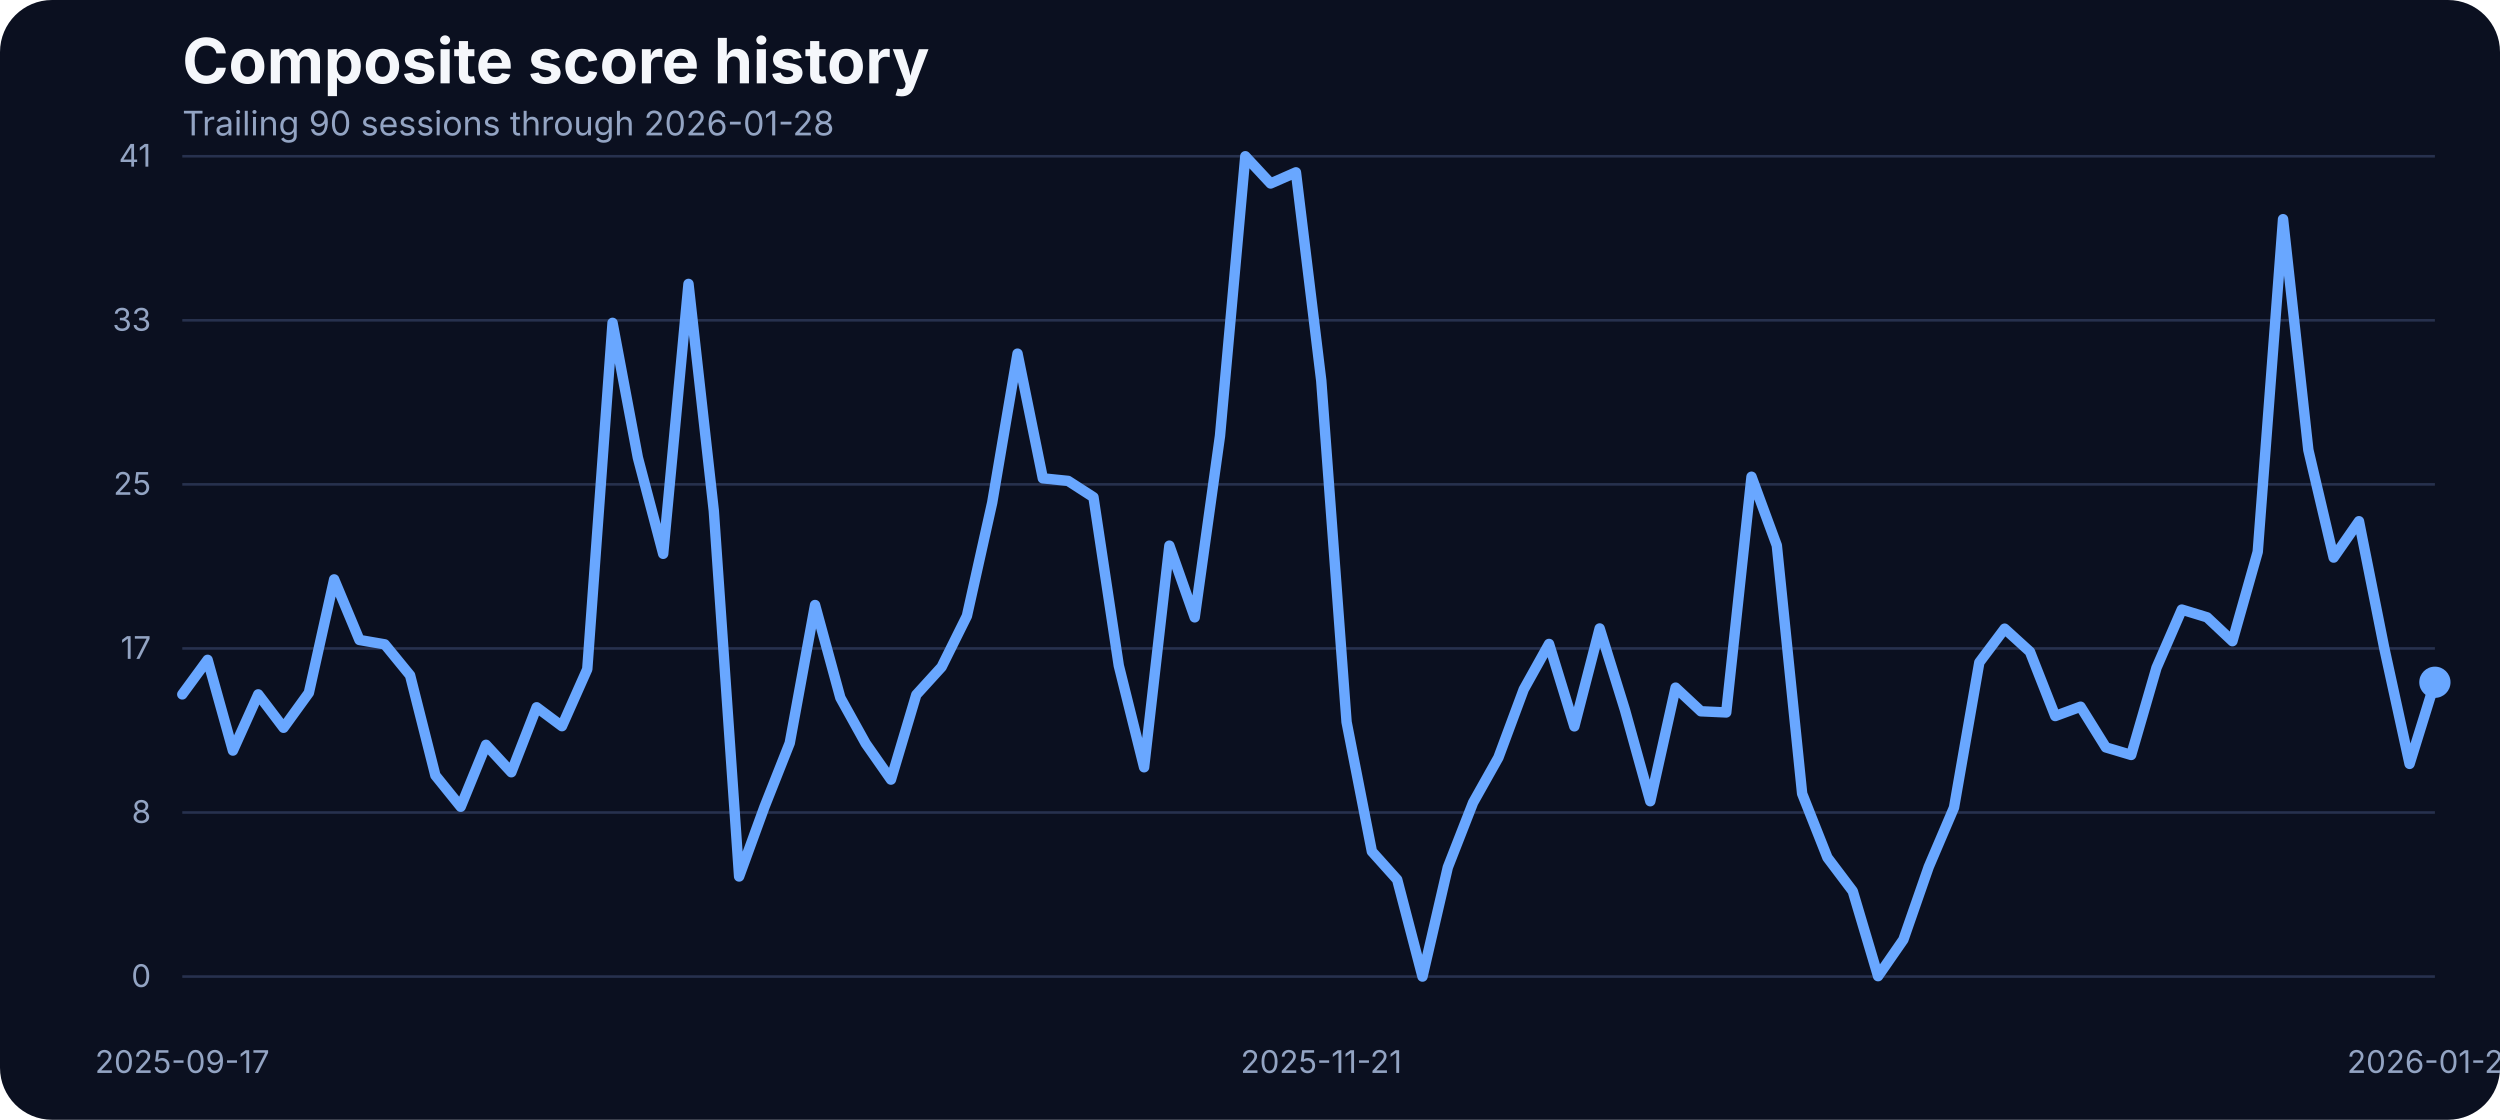
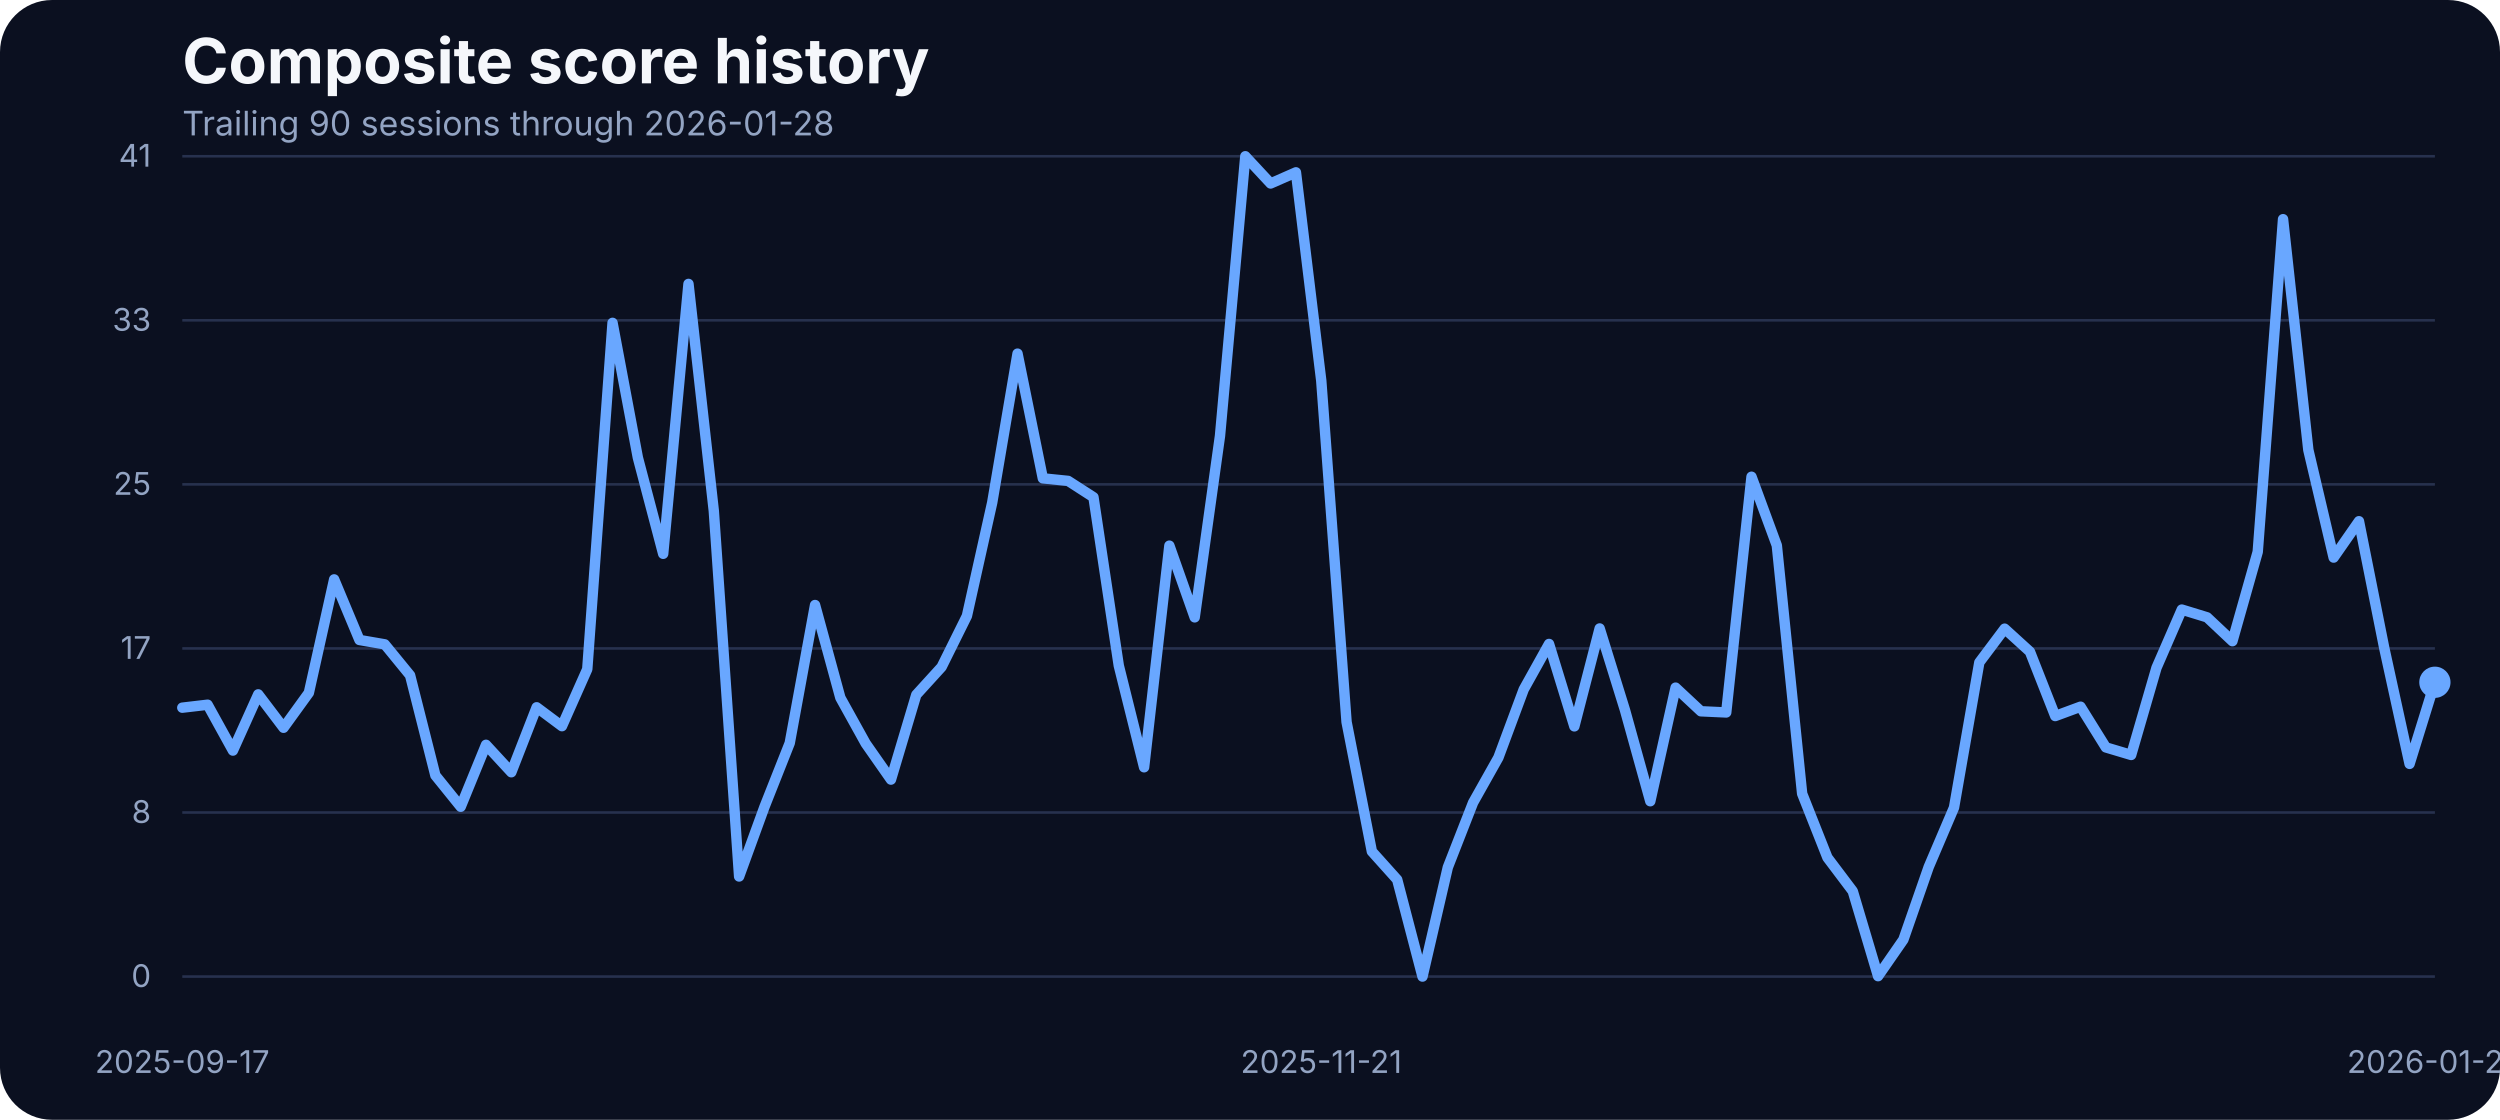
<svg xmlns="http://www.w3.org/2000/svg" width="960" height="430" viewBox="0 0 960 430" role="img" aria-label="Composite score history">
  <rect width="100%" height="100%" fill="#0b1020" rx="20" />
  <text x="70" y="32" fill="#f5f7fb" font-family="Inter, Arial, sans-serif" font-size="24" font-weight="700">Composite score history</text>
  <text x="70" y="52" fill="#93a4c3" font-family="Inter, Arial, sans-serif" font-size="13">Trailing 90 sessions through 2026-01-28</text>
  <line x1="70" x2="935" y1="375.00" y2="375.00" stroke="#27314e" stroke-width="1" />
  <text x="58" y="379.00" text-anchor="end" fill="#93a4c3" font-family="Inter, Arial, sans-serif" font-size="12">0</text>
  <line x1="70" x2="935" y1="312.00" y2="312.00" stroke="#27314e" stroke-width="1" />
  <text x="58" y="316.00" text-anchor="end" fill="#93a4c3" font-family="Inter, Arial, sans-serif" font-size="12">8</text>
  <line x1="70" x2="935" y1="249.00" y2="249.00" stroke="#27314e" stroke-width="1" />
  <text x="58" y="253.00" text-anchor="end" fill="#93a4c3" font-family="Inter, Arial, sans-serif" font-size="12">17</text>
  <line x1="70" x2="935" y1="186.00" y2="186.00" stroke="#27314e" stroke-width="1" />
  <text x="58" y="190.00" text-anchor="end" fill="#93a4c3" font-family="Inter, Arial, sans-serif" font-size="12">25</text>
  <line x1="70" x2="935" y1="123.00" y2="123.00" stroke="#27314e" stroke-width="1" />
  <text x="58" y="127.00" text-anchor="end" fill="#93a4c3" font-family="Inter, Arial, sans-serif" font-size="12">33</text>
  <line x1="70" x2="935" y1="60.00" y2="60.00" stroke="#27314e" stroke-width="1" />
  <text x="58" y="64.00" text-anchor="end" fill="#93a4c3" font-family="Inter, Arial, sans-serif" font-size="12">41</text>
  <text x="70.00" y="412" text-anchor="middle" fill="#93a4c3" font-family="Inter, Arial, sans-serif" font-size="12">2025-09-17</text>
  <text x="507.36" y="412" text-anchor="middle" fill="#93a4c3" font-family="Inter, Arial, sans-serif" font-size="12">2025-11-21</text>
  <text x="935.00" y="412" text-anchor="middle" fill="#93a4c3" font-family="Inter, Arial, sans-serif" font-size="12">2026-01-28</text>
-   <path d="M 70.00 266.64 L 79.72 253.38 L 89.44 288.22 L 99.16 266.64 L 108.88 279.46 L 118.60 266.03 L 128.31 222.49 L 138.03 245.75 L 147.75 247.43 L 157.47 259.32 L 167.19 297.76 L 176.91 309.80 L 186.63 286.01 L 196.35 296.54 L 206.07 271.60 L 215.79 278.85 L 225.51 256.96 L 235.22 123.98 L 244.94 175.75 L 254.66 212.66 L 264.38 109.03 L 274.10 196.19 L 283.82 336.57 L 293.54 309.88 L 303.26 285.33 L 312.98 232.33 L 322.70 267.94 L 332.42 285.48 L 342.13 299.36 L 351.85 266.80 L 361.57 256.12 L 371.29 236.53 L 381.01 192.98 L 390.73 135.80 L 400.45 183.68 L 410.17 184.67 L 419.89 190.93 L 429.61 255.59 L 439.33 294.63 L 449.04 209.53 L 458.76 237.06 L 468.48 167.36 L 478.20 60.00 L 487.92 70.45 L 497.64 66.18 L 507.36 146.17 L 517.08 277.24 L 526.80 326.96 L 536.52 337.79 L 546.24 375.00 L 555.96 333.06 L 565.67 308.20 L 575.39 290.89 L 585.11 264.74 L 594.83 247.28 L 604.55 278.92 L 614.27 241.33 L 623.99 272.67 L 633.71 307.67 L 643.43 264.05 L 653.15 273.13 L 662.87 273.58 L 672.58 183.07 L 682.30 209.46 L 692.02 304.77 L 701.74 329.32 L 711.46 342.21 L 721.18 374.85 L 730.90 360.82 L 740.62 332.91 L 750.34 310.11 L 760.06 254.37 L 769.78 241.41 L 779.49 250.25 L 789.21 274.96 L 798.93 271.37 L 808.65 287.00 L 818.37 289.90 L 828.09 256.43 L 837.81 234.08 L 847.53 237.06 L 857.25 246.21 L 866.97 211.90 L 876.69 84.17 L 886.40 172.78 L 896.12 214.11 L 905.84 200.15 L 915.56 248.88 L 925.28 293.33 L 935.00 261.99" fill="none" stroke="#69a7ff" stroke-width="4" stroke-linecap="round" stroke-linejoin="round" />
+   <path d="M 70.00 271.75 L 79.72 270.61 L 89.44 288.22 L 99.16 266.64 L 108.88 279.46 L 118.60 266.03 L 128.31 222.49 L 138.03 245.75 L 147.75 247.43 L 157.47 259.32 L 167.19 297.76 L 176.91 309.80 L 186.63 286.01 L 196.35 296.54 L 206.07 271.60 L 215.79 278.85 L 225.51 256.96 L 235.22 123.98 L 244.94 175.75 L 254.66 212.66 L 264.38 109.03 L 274.10 196.19 L 283.82 336.57 L 293.54 309.88 L 303.26 285.33 L 312.98 232.33 L 322.70 267.94 L 332.42 285.48 L 342.13 299.36 L 351.85 266.80 L 361.57 256.12 L 371.29 236.53 L 381.01 192.98 L 390.73 135.80 L 400.45 183.68 L 410.17 184.67 L 419.89 190.93 L 429.61 255.59 L 439.33 294.63 L 449.04 209.53 L 458.76 237.06 L 468.48 167.36 L 478.20 60.00 L 487.92 70.45 L 497.64 66.18 L 507.36 146.17 L 517.08 277.24 L 526.80 326.96 L 536.52 337.79 L 546.24 375.00 L 555.96 333.06 L 565.67 308.20 L 575.39 290.89 L 585.11 264.74 L 594.83 247.28 L 604.55 278.92 L 614.27 241.33 L 623.99 272.67 L 633.71 307.67 L 643.43 264.05 L 653.15 273.13 L 662.87 273.58 L 672.58 183.07 L 682.30 209.46 L 692.02 304.77 L 701.74 329.32 L 711.46 342.21 L 721.18 374.85 L 730.90 360.82 L 740.62 332.91 L 750.34 310.11 L 760.06 254.37 L 769.78 241.41 L 779.49 250.25 L 789.21 274.96 L 798.93 271.37 L 808.65 287.00 L 818.37 289.90 L 828.09 256.43 L 837.81 234.08 L 847.53 237.06 L 857.25 246.21 L 866.97 211.90 L 876.69 84.17 L 886.40 172.78 L 896.12 214.11 L 905.84 200.15 L 915.56 248.88 L 925.28 293.33 L 935.00 261.99" fill="none" stroke="#69a7ff" stroke-width="4" stroke-linecap="round" stroke-linejoin="round" />
  <circle cx="935.00" cy="261.99" r="6" fill="#69a7ff" />
</svg>
